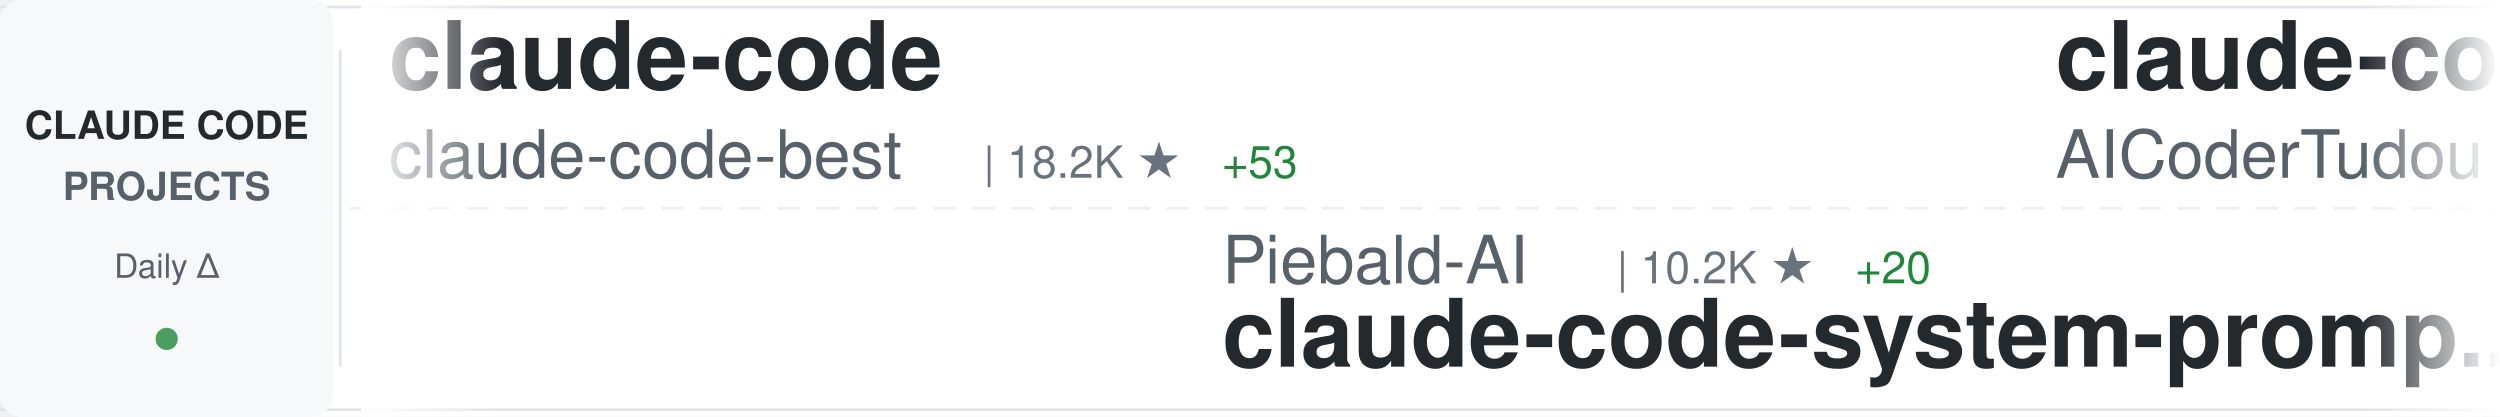
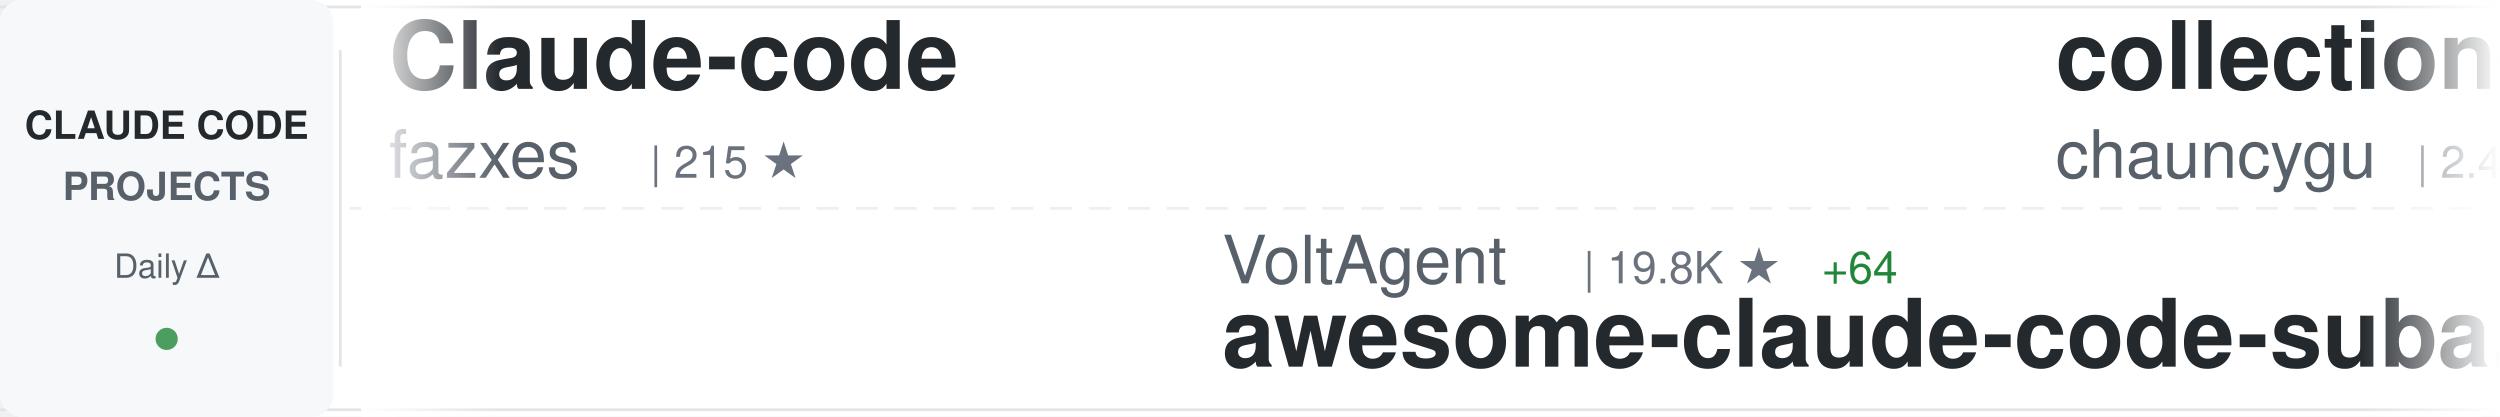
<svg xmlns="http://www.w3.org/2000/svg" width="900" height="150">
  <defs>
    <linearGradient id="awesomeLeftFade" x1="0%" y1="0%" x2="100%" y2="0%">
      <stop offset="0%" style="stop-color:#ffffff;stop-opacity:1" />
      <stop offset="100%" style="stop-color:#ffffff;stop-opacity:0" />
    </linearGradient>
    <linearGradient id="awesomeRightFade" x1="0%" y1="0%" x2="100%" y2="0%">
      <stop offset="0%" style="stop-color:#ffffff;stop-opacity:0" />
      <stop offset="100%" style="stop-color:#ffffff;stop-opacity:1" />
    </linearGradient>
  </defs>
  <rect width="900" height="150" fill="#ffffff" rx="8" />
  <rect x="0" y="2" width="900" height="1" fill="#e1e4e8" />
  <rect x="0" y="147" width="900" height="1" fill="#e1e4e8" />
  <line x1="0" y1="75" x2="900" y2="75" stroke="#e1e4e8" stroke-width="1" stroke-dasharray="8 6" opacity="0.6" />
  <rect x="0" y="0" width="120" height="150" fill="#f6f8fa" rx="8" />
  <text x="60" y="50" font-family="-apple-system, BlinkMacSystemFont, 'Segoe UI', Helvetica, Arial, sans-serif" font-size="14" font-weight="600" fill="#24292e" text-anchor="middle">CLAUDE CODE</text>
  <text x="60" y="72" font-family="-apple-system, BlinkMacSystemFont, 'Segoe UI', Helvetica, Arial, sans-serif" font-size="14" font-weight="600" fill="#586069" text-anchor="middle">PROJECTS</text>
  <text x="60" y="100" font-family="-apple-system, BlinkMacSystemFont, 'Segoe UI', Helvetica, Arial, sans-serif" font-size="12" font-weight="500" fill="#586069" text-anchor="middle">Daily Δ</text>
  <circle cx="60" cy="122" r="4" fill="#22863a" opacity="0.8" />
  <rect x="122" y="18" width="1" height="114" fill="#e1e4e8" />
  <clipPath id="awesomeTickerClip">
    <rect x="130" y="0" width="770" height="150" />
  </clipPath>
  <g clip-path="url(#awesomeTickerClip)">
    <g id="awesomeTickerItems">
      <animateTransform attributeName="transform" attributeType="XML" type="translate" from="0 0" to="-3000 0" dur="54s" repeatCount="indefinite" />
      <g transform="translate(0, 0)">
-         <text x="140" y="32" font-family="-apple-system, BlinkMacSystemFont, 'Segoe UI', Helvetica, Arial, sans-serif" font-size="34" font-weight="600" fill="#24292e">claude-code</text>
-         <text x="140" y="64" font-family="-apple-system, BlinkMacSystemFont, 'Segoe UI', Helvetica, Arial, sans-serif" font-size="24" font-weight="400" fill="#586069">claude-code-best</text>
-         <text x="354" y="64" font-family="-apple-system, BlinkMacSystemFont, 'Segoe UI', Helvetica, Arial, sans-serif" font-size="16" font-weight="500" fill="#6a737d">| 18.2K ★</text>
-         <text x="440" y="64" font-family="-apple-system, BlinkMacSystemFont, 'Segoe UI', Helvetica, Arial, sans-serif" font-size="16" font-weight="500" fill="#22863a"> +53</text>
+         <text x="140" y="32" font-family="-apple-system, BlinkMacSystemFont, 'Segoe UI', Helvetica, Arial, sans-serif" font-size="34" font-weight="600" fill="#24292e">Claude-code</text>
+         <text x="140" y="64" font-family="-apple-system, BlinkMacSystemFont, 'Segoe UI', Helvetica, Arial, sans-serif" font-size="24" font-weight="400" fill="#586069">fazxes</text>
+         <text x="234" y="64" font-family="-apple-system, BlinkMacSystemFont, 'Segoe UI', Helvetica, Arial, sans-serif" font-size="16" font-weight="500" fill="#6a737d">| 215 ★</text>
      </g>
      <g transform="translate(300, 0)">
-         <text x="140" y="102" font-family="-apple-system, BlinkMacSystemFont, 'Segoe UI', Helvetica, Arial, sans-serif" font-size="24" font-weight="400" fill="#586069">Piebald-AI</text>
-         <text x="282" y="102" font-family="-apple-system, BlinkMacSystemFont, 'Segoe UI', Helvetica, Arial, sans-serif" font-size="16" font-weight="500" fill="#6a737d">| 10.2K ★</text>
-         <text x="368" y="102" font-family="-apple-system, BlinkMacSystemFont, 'Segoe UI', Helvetica, Arial, sans-serif" font-size="16" font-weight="500" fill="#22863a"> +20</text>
-         <text x="140" y="132" font-family="-apple-system, BlinkMacSystemFont, 'Segoe UI', Helvetica, Arial, sans-serif" font-size="34" font-weight="600" fill="#24292e">claude-code-system-promp...</text>
+         <text x="140" y="102" font-family="-apple-system, BlinkMacSystemFont, 'Segoe UI', Helvetica, Arial, sans-serif" font-size="24" font-weight="400" fill="#586069">VoltAgent</text>
+         <text x="270" y="102" font-family="-apple-system, BlinkMacSystemFont, 'Segoe UI', Helvetica, Arial, sans-serif" font-size="16" font-weight="500" fill="#6a737d">| 19.8K ★</text>
+         <text x="356" y="102" font-family="-apple-system, BlinkMacSystemFont, 'Segoe UI', Helvetica, Arial, sans-serif" font-size="16" font-weight="500" fill="#22863a"> +64</text>
+         <text x="140" y="132" font-family="-apple-system, BlinkMacSystemFont, 'Segoe UI', Helvetica, Arial, sans-serif" font-size="34" font-weight="600" fill="#24292e">awesome-claude-code-suba...</text>
      </g>
      <g transform="translate(600, 0)">
-         <text x="140" y="32" font-family="-apple-system, BlinkMacSystemFont, 'Segoe UI', Helvetica, Arial, sans-serif" font-size="34" font-weight="600" fill="#24292e">claude-code-tudou</text>
-         <text x="140" y="64" font-family="-apple-system, BlinkMacSystemFont, 'Segoe UI', Helvetica, Arial, sans-serif" font-size="24" font-weight="400" fill="#586069">AICoderTudou</text>
-         <text x="306" y="64" font-family="-apple-system, BlinkMacSystemFont, 'Segoe UI', Helvetica, Arial, sans-serif" font-size="16" font-weight="500" fill="#6a737d">| 501 ★</text>
+         <text x="140" y="32" font-family="-apple-system, BlinkMacSystemFont, 'Segoe UI', Helvetica, Arial, sans-serif" font-size="34" font-weight="600" fill="#24292e">collection-claude-code-s...</text>
+         <text x="140" y="64" font-family="-apple-system, BlinkMacSystemFont, 'Segoe UI', Helvetica, Arial, sans-serif" font-size="24" font-weight="400" fill="#586069">chauncygu</text>
+         <text x="270" y="64" font-family="-apple-system, BlinkMacSystemFont, 'Segoe UI', Helvetica, Arial, sans-serif" font-size="16" font-weight="500" fill="#6a737d">| 2.4K ★</text>
+         <text x="347" y="64" font-family="-apple-system, BlinkMacSystemFont, 'Segoe UI', Helvetica, Arial, sans-serif" font-size="16" font-weight="500" fill="#22863a"> +5</text>
      </g>
      <g transform="translate(900, 0)">
-         <text x="140" y="102" font-family="-apple-system, BlinkMacSystemFont, 'Segoe UI', Helvetica, Arial, sans-serif" font-size="24" font-weight="400" fill="#586069">mehmoodosman</text>
-         <text x="306" y="102" font-family="-apple-system, BlinkMacSystemFont, 'Segoe UI', Helvetica, Arial, sans-serif" font-size="16" font-weight="500" fill="#6a737d">| 169 ★</text>
-         <text x="140" y="132" font-family="-apple-system, BlinkMacSystemFont, 'Segoe UI', Helvetica, Arial, sans-serif" font-size="34" font-weight="600" fill="#24292e">claude-code</text>
+         <text x="140" y="102" font-family="-apple-system, BlinkMacSystemFont, 'Segoe UI', Helvetica, Arial, sans-serif" font-size="24" font-weight="400" fill="#586069">Windy3f3f3f3f</text>
+         <text x="318" y="102" font-family="-apple-system, BlinkMacSystemFont, 'Segoe UI', Helvetica, Arial, sans-serif" font-size="16" font-weight="500" fill="#6a737d">| 1.2K ★</text>
+         <text x="395" y="102" font-family="-apple-system, BlinkMacSystemFont, 'Segoe UI', Helvetica, Arial, sans-serif" font-size="16" font-weight="500" fill="#22863a"> +7</text>
+         <text x="140" y="132" font-family="-apple-system, BlinkMacSystemFont, 'Segoe UI', Helvetica, Arial, sans-serif" font-size="34" font-weight="600" fill="#24292e">claude-code-from-scratch</text>
      </g>
      <g transform="translate(1200, 0)">
-         <text x="140" y="32" font-family="-apple-system, BlinkMacSystemFont, 'Segoe UI', Helvetica, Arial, sans-serif" font-size="34" font-weight="600" fill="#24292e">cc-switch</text>
-         <text x="140" y="64" font-family="-apple-system, BlinkMacSystemFont, 'Segoe UI', Helvetica, Arial, sans-serif" font-size="24" font-weight="400" fill="#586069">farion1231</text>
-         <text x="282" y="64" font-family="-apple-system, BlinkMacSystemFont, 'Segoe UI', Helvetica, Arial, sans-serif" font-size="16" font-weight="500" fill="#6a737d">| 70.9K ★</text>
-         <text x="368" y="64" font-family="-apple-system, BlinkMacSystemFont, 'Segoe UI', Helvetica, Arial, sans-serif" font-size="16" font-weight="500" fill="#22863a"> +1.0K</text>
+         <text x="140" y="32" font-family="-apple-system, BlinkMacSystemFont, 'Segoe UI', Helvetica, Arial, sans-serif" font-size="34" font-weight="600" fill="#24292e">claude-code-source-code</text>
+         <text x="140" y="64" font-family="-apple-system, BlinkMacSystemFont, 'Segoe UI', Helvetica, Arial, sans-serif" font-size="24" font-weight="400" fill="#586069">777genius</text>
+         <text x="270" y="64" font-family="-apple-system, BlinkMacSystemFont, 'Segoe UI', Helvetica, Arial, sans-serif" font-size="16" font-weight="500" fill="#6a737d">| 910 ★</text>
      </g>
      <g transform="translate(1500, 0)">
-         <text x="140" y="102" font-family="-apple-system, BlinkMacSystemFont, 'Segoe UI', Helvetica, Arial, sans-serif" font-size="24" font-weight="400" fill="#586069">chauncygu</text>
-         <text x="270" y="102" font-family="-apple-system, BlinkMacSystemFont, 'Segoe UI', Helvetica, Arial, sans-serif" font-size="16" font-weight="500" fill="#6a737d">| 2.4K ★</text>
-         <text x="347" y="102" font-family="-apple-system, BlinkMacSystemFont, 'Segoe UI', Helvetica, Arial, sans-serif" font-size="16" font-weight="500" fill="#22863a"> +5</text>
-         <text x="140" y="132" font-family="-apple-system, BlinkMacSystemFont, 'Segoe UI', Helvetica, Arial, sans-serif" font-size="34" font-weight="600" fill="#24292e">collection-claude-code-s...</text>
+         <text x="140" y="102" font-family="-apple-system, BlinkMacSystemFont, 'Segoe UI', Helvetica, Arial, sans-serif" font-size="24" font-weight="400" fill="#586069">hangsman</text>
+         <text x="258" y="102" font-family="-apple-system, BlinkMacSystemFont, 'Segoe UI', Helvetica, Arial, sans-serif" font-size="16" font-weight="500" fill="#6a737d">| 778 ★</text>
+         <text x="326" y="102" font-family="-apple-system, BlinkMacSystemFont, 'Segoe UI', Helvetica, Arial, sans-serif" font-size="16" font-weight="500" fill="#22863a"> +3</text>
+         <text x="140" y="132" font-family="-apple-system, BlinkMacSystemFont, 'Segoe UI', Helvetica, Arial, sans-serif" font-size="34" font-weight="600" fill="#24292e">claude-code-source</text>
      </g>
      <g transform="translate(1800, 0)">
-         <text x="140" y="32" font-family="-apple-system, BlinkMacSystemFont, 'Segoe UI', Helvetica, Arial, sans-serif" font-size="34" font-weight="600" fill="#24292e">claude-code</text>
-         <text x="140" y="64" font-family="-apple-system, BlinkMacSystemFont, 'Segoe UI', Helvetica, Arial, sans-serif" font-size="24" font-weight="400" fill="#586069">lowcortisolprogrammer</text>
-         <text x="414" y="64" font-family="-apple-system, BlinkMacSystemFont, 'Segoe UI', Helvetica, Arial, sans-serif" font-size="16" font-weight="500" fill="#6a737d">| 172 ★</text>
+         <text x="140" y="32" font-family="-apple-system, BlinkMacSystemFont, 'Segoe UI', Helvetica, Arial, sans-serif" font-size="34" font-weight="600" fill="#24292e">claude_codex_bridge</text>
+         <text x="140" y="64" font-family="-apple-system, BlinkMacSystemFont, 'Segoe UI', Helvetica, Arial, sans-serif" font-size="24" font-weight="400" fill="#586069">SeemSeam</text>
+         <text x="258" y="64" font-family="-apple-system, BlinkMacSystemFont, 'Segoe UI', Helvetica, Arial, sans-serif" font-size="16" font-weight="500" fill="#6a737d">| 2.6K ★</text>
+         <text x="335" y="64" font-family="-apple-system, BlinkMacSystemFont, 'Segoe UI', Helvetica, Arial, sans-serif" font-size="16" font-weight="500" fill="#22863a"> +11</text>
      </g>
      <g transform="translate(2100, 0)">
-         <text x="140" y="102" font-family="-apple-system, BlinkMacSystemFont, 'Segoe UI', Helvetica, Arial, sans-serif" font-size="24" font-weight="400" fill="#586069">edmund-io</text>
-         <text x="270" y="102" font-family="-apple-system, BlinkMacSystemFont, 'Segoe UI', Helvetica, Arial, sans-serif" font-size="16" font-weight="500" fill="#6a737d">| 1.4K ★</text>
-         <text x="347" y="102" font-family="-apple-system, BlinkMacSystemFont, 'Segoe UI', Helvetica, Arial, sans-serif" font-size="16" font-weight="500" fill="#22863a"> +3</text>
-         <text x="140" y="132" font-family="-apple-system, BlinkMacSystemFont, 'Segoe UI', Helvetica, Arial, sans-serif" font-size="34" font-weight="600" fill="#24292e">edmunds-claude-code</text>
+         <text x="140" y="102" font-family="-apple-system, BlinkMacSystemFont, 'Segoe UI', Helvetica, Arial, sans-serif" font-size="24" font-weight="400" fill="#586069">huangserva</text>
+         <text x="282" y="102" font-family="-apple-system, BlinkMacSystemFont, 'Segoe UI', Helvetica, Arial, sans-serif" font-size="16" font-weight="500" fill="#6a737d">| 582 ★</text>
+         <text x="140" y="132" font-family="-apple-system, BlinkMacSystemFont, 'Segoe UI', Helvetica, Arial, sans-serif" font-size="34" font-weight="600" fill="#24292e">claude-code-cli</text>
      </g>
      <g transform="translate(2400, 0)">
-         <text x="140" y="32" font-family="-apple-system, BlinkMacSystemFont, 'Segoe UI', Helvetica, Arial, sans-serif" font-size="34" font-weight="600" fill="#24292e">andrej-karpathy-skills</text>
-         <text x="140" y="64" font-family="-apple-system, BlinkMacSystemFont, 'Segoe UI', Helvetica, Arial, sans-serif" font-size="24" font-weight="400" fill="#586069">multica-ai</text>
-         <text x="282" y="64" font-family="-apple-system, BlinkMacSystemFont, 'Segoe UI', Helvetica, Arial, sans-serif" font-size="16" font-weight="500" fill="#6a737d">| 129.8K ★</text>
-         <text x="377" y="64" font-family="-apple-system, BlinkMacSystemFont, 'Segoe UI', Helvetica, Arial, sans-serif" font-size="16" font-weight="500" fill="#22863a"> +1.3K</text>
+         <text x="140" y="32" font-family="-apple-system, BlinkMacSystemFont, 'Segoe UI', Helvetica, Arial, sans-serif" font-size="34" font-weight="600" fill="#24292e">claude-code</text>
+         <text x="140" y="64" font-family="-apple-system, BlinkMacSystemFont, 'Segoe UI', Helvetica, Arial, sans-serif" font-size="24" font-weight="400" fill="#586069">jarmuine</text>
+         <text x="258" y="64" font-family="-apple-system, BlinkMacSystemFont, 'Segoe UI', Helvetica, Arial, sans-serif" font-size="16" font-weight="500" fill="#6a737d">| 2.1K ★</text>
+         <text x="335" y="64" font-family="-apple-system, BlinkMacSystemFont, 'Segoe UI', Helvetica, Arial, sans-serif" font-size="16" font-weight="500" fill="#22863a"> +3</text>
      </g>
      <g transform="translate(2700, 0)">
-         <text x="140" y="102" font-family="-apple-system, BlinkMacSystemFont, 'Segoe UI', Helvetica, Arial, sans-serif" font-size="24" font-weight="400" fill="#586069">ghuntley</text>
-         <text x="258" y="102" font-family="-apple-system, BlinkMacSystemFont, 'Segoe UI', Helvetica, Arial, sans-serif" font-size="16" font-weight="500" fill="#6a737d">| 976 ★</text>
-         <text x="140" y="132" font-family="-apple-system, BlinkMacSystemFont, 'Segoe UI', Helvetica, Arial, sans-serif" font-size="34" font-weight="600" fill="#24292e">claude-code-source-code-...</text>
+         <text x="140" y="102" font-family="-apple-system, BlinkMacSystemFont, 'Segoe UI', Helvetica, Arial, sans-serif" font-size="24" font-weight="400" fill="#586069">RichardAtCT</text>
+         <text x="294" y="102" font-family="-apple-system, BlinkMacSystemFont, 'Segoe UI', Helvetica, Arial, sans-serif" font-size="16" font-weight="500" fill="#6a737d">| 2.6K ★</text>
+         <text x="371" y="102" font-family="-apple-system, BlinkMacSystemFont, 'Segoe UI', Helvetica, Arial, sans-serif" font-size="16" font-weight="500" fill="#22863a"> +7</text>
+         <text x="140" y="132" font-family="-apple-system, BlinkMacSystemFont, 'Segoe UI', Helvetica, Arial, sans-serif" font-size="34" font-weight="600" fill="#24292e">claude-code-telegram</text>
      </g>
      <g transform="translate(3000, 0)">
-         <text x="140" y="32" font-family="-apple-system, BlinkMacSystemFont, 'Segoe UI', Helvetica, Arial, sans-serif" font-size="34" font-weight="600" fill="#24292e">claude-code</text>
-         <text x="140" y="64" font-family="-apple-system, BlinkMacSystemFont, 'Segoe UI', Helvetica, Arial, sans-serif" font-size="24" font-weight="400" fill="#586069">claude-code-best</text>
-         <text x="354" y="64" font-family="-apple-system, BlinkMacSystemFont, 'Segoe UI', Helvetica, Arial, sans-serif" font-size="16" font-weight="500" fill="#6a737d">| 18.2K ★</text>
-         <text x="440" y="64" font-family="-apple-system, BlinkMacSystemFont, 'Segoe UI', Helvetica, Arial, sans-serif" font-size="16" font-weight="500" fill="#22863a"> +53</text>
+         <text x="140" y="32" font-family="-apple-system, BlinkMacSystemFont, 'Segoe UI', Helvetica, Arial, sans-serif" font-size="34" font-weight="600" fill="#24292e">Claude-code</text>
+         <text x="140" y="64" font-family="-apple-system, BlinkMacSystemFont, 'Segoe UI', Helvetica, Arial, sans-serif" font-size="24" font-weight="400" fill="#586069">fazxes</text>
+         <text x="234" y="64" font-family="-apple-system, BlinkMacSystemFont, 'Segoe UI', Helvetica, Arial, sans-serif" font-size="16" font-weight="500" fill="#6a737d">| 215 ★</text>
      </g>
      <g transform="translate(3300, 0)">
-         <text x="140" y="102" font-family="-apple-system, BlinkMacSystemFont, 'Segoe UI', Helvetica, Arial, sans-serif" font-size="24" font-weight="400" fill="#586069">Piebald-AI</text>
-         <text x="282" y="102" font-family="-apple-system, BlinkMacSystemFont, 'Segoe UI', Helvetica, Arial, sans-serif" font-size="16" font-weight="500" fill="#6a737d">| 10.2K ★</text>
-         <text x="368" y="102" font-family="-apple-system, BlinkMacSystemFont, 'Segoe UI', Helvetica, Arial, sans-serif" font-size="16" font-weight="500" fill="#22863a"> +20</text>
-         <text x="140" y="132" font-family="-apple-system, BlinkMacSystemFont, 'Segoe UI', Helvetica, Arial, sans-serif" font-size="34" font-weight="600" fill="#24292e">claude-code-system-promp...</text>
+         <text x="140" y="102" font-family="-apple-system, BlinkMacSystemFont, 'Segoe UI', Helvetica, Arial, sans-serif" font-size="24" font-weight="400" fill="#586069">VoltAgent</text>
+         <text x="270" y="102" font-family="-apple-system, BlinkMacSystemFont, 'Segoe UI', Helvetica, Arial, sans-serif" font-size="16" font-weight="500" fill="#6a737d">| 19.8K ★</text>
+         <text x="356" y="102" font-family="-apple-system, BlinkMacSystemFont, 'Segoe UI', Helvetica, Arial, sans-serif" font-size="16" font-weight="500" fill="#22863a"> +64</text>
+         <text x="140" y="132" font-family="-apple-system, BlinkMacSystemFont, 'Segoe UI', Helvetica, Arial, sans-serif" font-size="34" font-weight="600" fill="#24292e">awesome-claude-code-suba...</text>
      </g>
      <g transform="translate(3600, 0)">
-         <text x="140" y="32" font-family="-apple-system, BlinkMacSystemFont, 'Segoe UI', Helvetica, Arial, sans-serif" font-size="34" font-weight="600" fill="#24292e">claude-code-tudou</text>
-         <text x="140" y="64" font-family="-apple-system, BlinkMacSystemFont, 'Segoe UI', Helvetica, Arial, sans-serif" font-size="24" font-weight="400" fill="#586069">AICoderTudou</text>
-         <text x="306" y="64" font-family="-apple-system, BlinkMacSystemFont, 'Segoe UI', Helvetica, Arial, sans-serif" font-size="16" font-weight="500" fill="#6a737d">| 501 ★</text>
+         <text x="140" y="32" font-family="-apple-system, BlinkMacSystemFont, 'Segoe UI', Helvetica, Arial, sans-serif" font-size="34" font-weight="600" fill="#24292e">collection-claude-code-s...</text>
+         <text x="140" y="64" font-family="-apple-system, BlinkMacSystemFont, 'Segoe UI', Helvetica, Arial, sans-serif" font-size="24" font-weight="400" fill="#586069">chauncygu</text>
+         <text x="270" y="64" font-family="-apple-system, BlinkMacSystemFont, 'Segoe UI', Helvetica, Arial, sans-serif" font-size="16" font-weight="500" fill="#6a737d">| 2.4K ★</text>
+         <text x="347" y="64" font-family="-apple-system, BlinkMacSystemFont, 'Segoe UI', Helvetica, Arial, sans-serif" font-size="16" font-weight="500" fill="#22863a"> +5</text>
      </g>
      <g transform="translate(3900, 0)">
-         <text x="140" y="102" font-family="-apple-system, BlinkMacSystemFont, 'Segoe UI', Helvetica, Arial, sans-serif" font-size="24" font-weight="400" fill="#586069">mehmoodosman</text>
-         <text x="306" y="102" font-family="-apple-system, BlinkMacSystemFont, 'Segoe UI', Helvetica, Arial, sans-serif" font-size="16" font-weight="500" fill="#6a737d">| 169 ★</text>
-         <text x="140" y="132" font-family="-apple-system, BlinkMacSystemFont, 'Segoe UI', Helvetica, Arial, sans-serif" font-size="34" font-weight="600" fill="#24292e">claude-code</text>
+         <text x="140" y="102" font-family="-apple-system, BlinkMacSystemFont, 'Segoe UI', Helvetica, Arial, sans-serif" font-size="24" font-weight="400" fill="#586069">Windy3f3f3f3f</text>
+         <text x="318" y="102" font-family="-apple-system, BlinkMacSystemFont, 'Segoe UI', Helvetica, Arial, sans-serif" font-size="16" font-weight="500" fill="#6a737d">| 1.2K ★</text>
+         <text x="395" y="102" font-family="-apple-system, BlinkMacSystemFont, 'Segoe UI', Helvetica, Arial, sans-serif" font-size="16" font-weight="500" fill="#22863a"> +7</text>
+         <text x="140" y="132" font-family="-apple-system, BlinkMacSystemFont, 'Segoe UI', Helvetica, Arial, sans-serif" font-size="34" font-weight="600" fill="#24292e">claude-code-from-scratch</text>
      </g>
    </g>
  </g>
  <rect x="130" y="0" width="50" height="150" fill="url(#awesomeLeftFade)" />
  <rect x="850" y="0" width="50" height="150" fill="url(#awesomeRightFade)" />
</svg>
